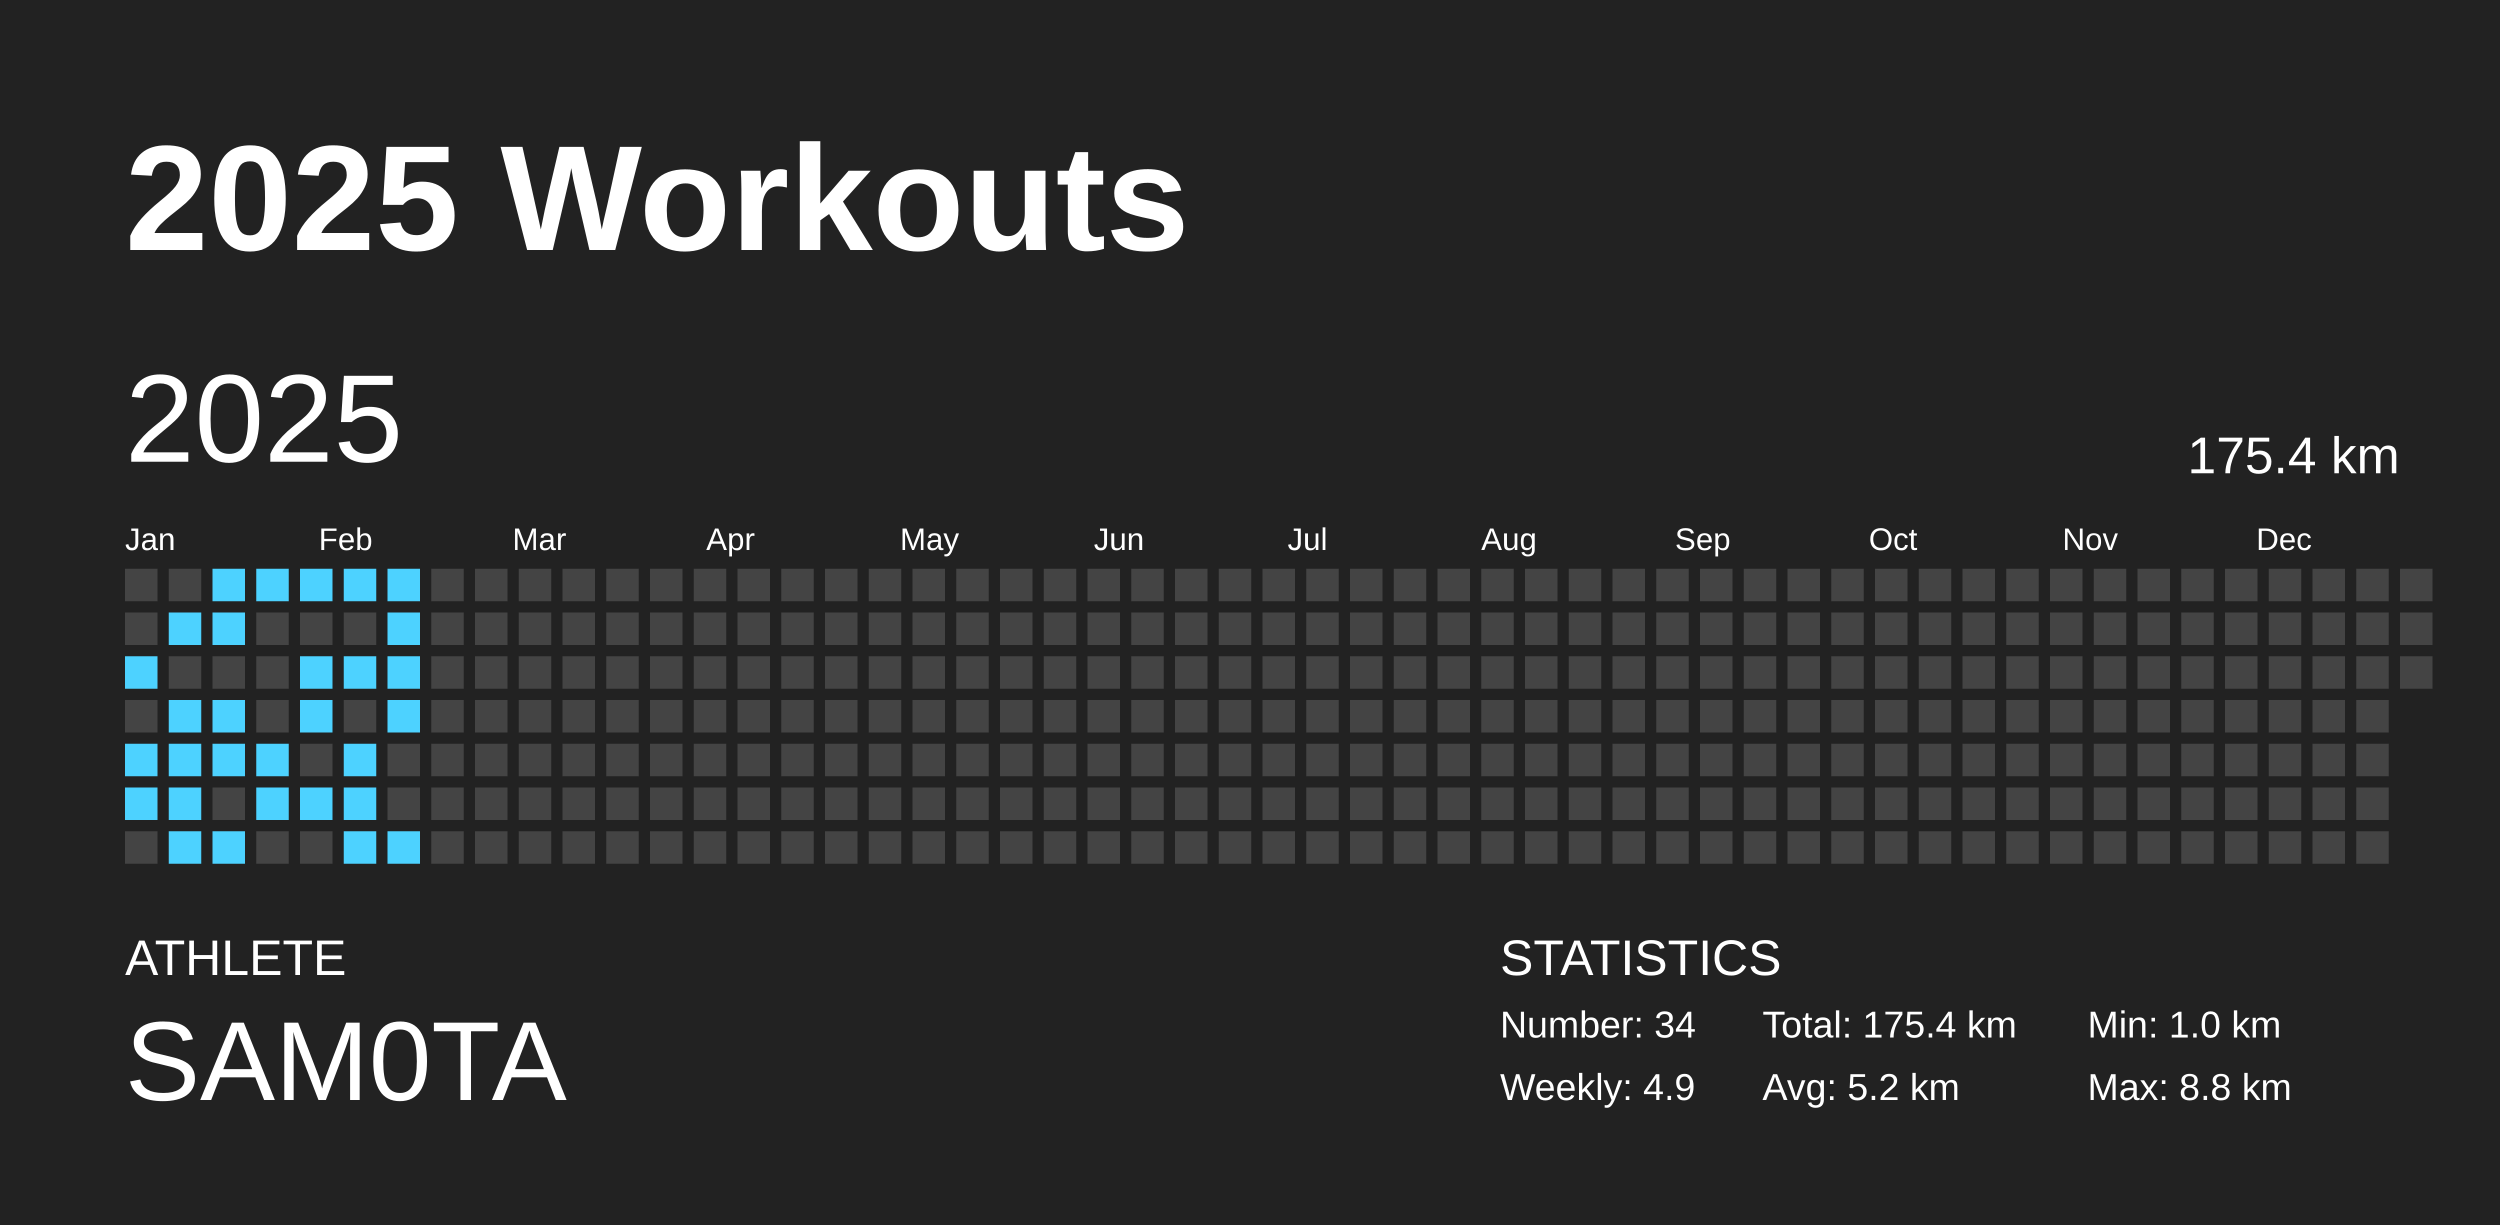
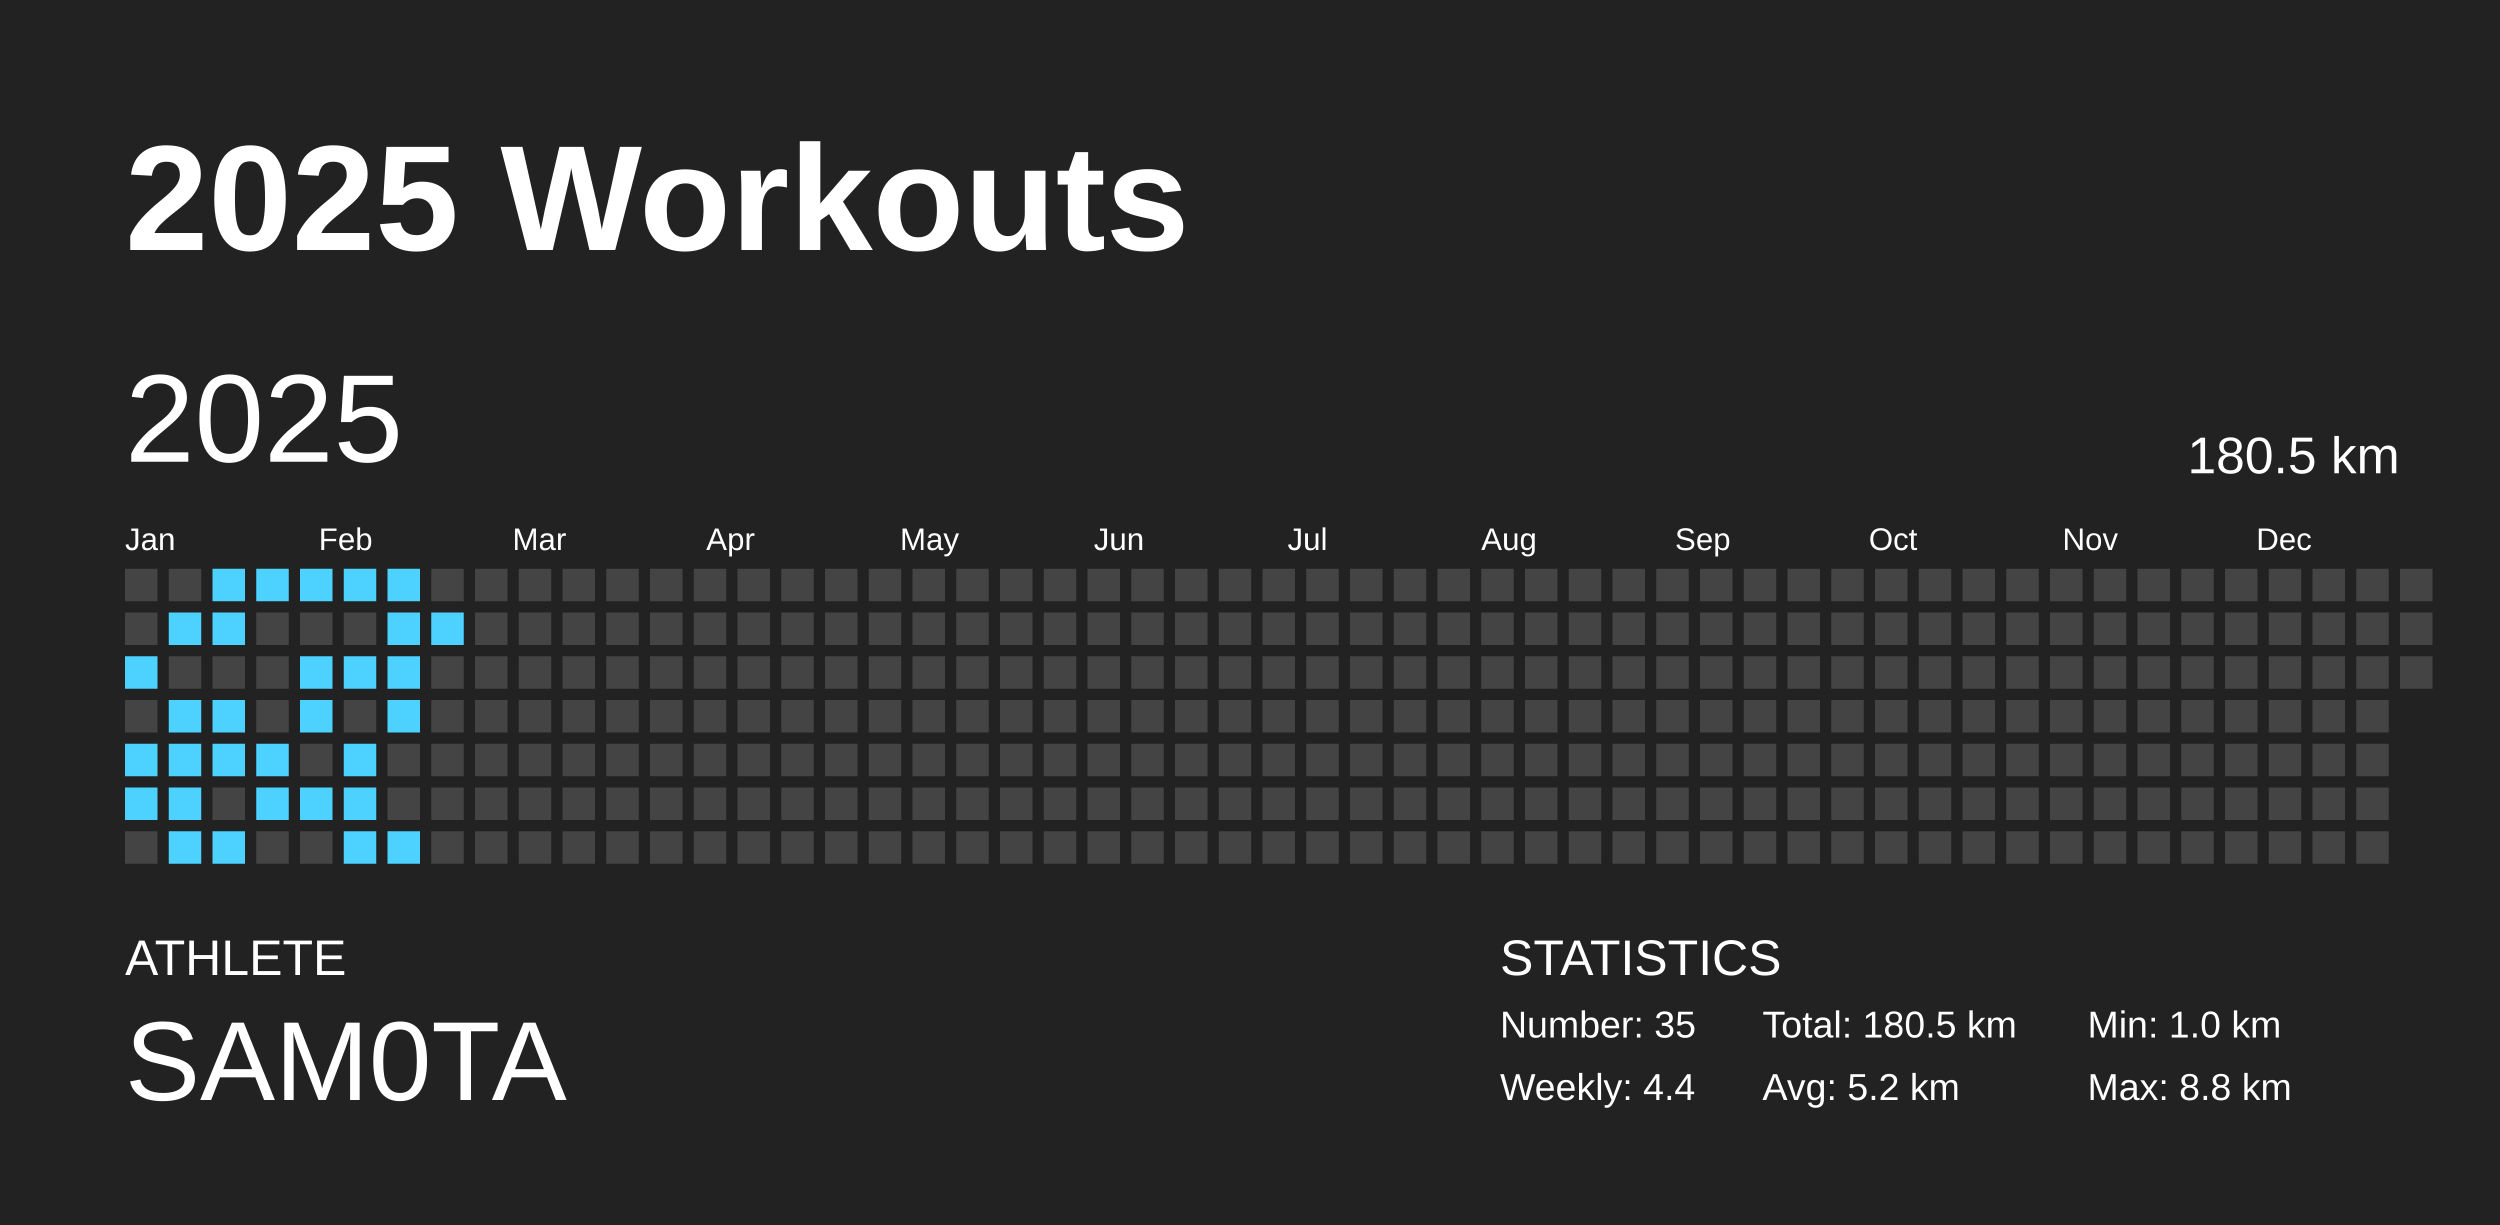
<svg xmlns="http://www.w3.org/2000/svg" baseProfile="full" height="98mm" version="1.1" viewBox="0,0,200,98" width="200mm">
  <defs />
  <rect fill="#222222" height="98" width="200" x="0" y="0" />
  <text fill="#FFFFFF" style="font-size:12px; font-family:Arial; font-weight:bold;" x="10" y="20">2025 Workouts</text>
  <text fill="#FFFFFF" style="font-size:4px; font-family:Arial" x="10" y="78">ATHLETE</text>
  <text fill="#FFFFFF" style="font-size:9px; font-family:Arial" x="10" y="88">SAM0TA</text>
  <text fill="#FFFFFF" style="font-size:4px; font-family:Arial" x="120" y="78">STATISTICS</text>
-   <text fill="#FFFFFF" style="font-size:3px; font-family:Arial" x="120" y="83">Number: 34</text>
-   <text fill="#FFFFFF" style="font-size:3px; font-family:Arial" x="120" y="88">Weekly: 4.9</text>
-   <text fill="#FFFFFF" style="font-size:3px; font-family:Arial" x="141" y="83">Total: 175.4 km</text>
+   <text fill="#FFFFFF" style="font-size:3px; font-family:Arial" x="120" y="83">Number: 35</text>
+   <text fill="#FFFFFF" style="font-size:3px; font-family:Arial" x="120" y="88">Weekly: 4.4</text>
+   <text fill="#FFFFFF" style="font-size:3px; font-family:Arial" x="141" y="83">Total: 180.5 km</text>
  <text fill="#FFFFFF" style="font-size:3px; font-family:Arial" x="141" y="88">Avg: 5.2 km</text>
  <text fill="#FFFFFF" style="font-size:3px; font-family:Arial" x="167" y="83">Min: 1.0 km</text>
  <text fill="#FFFFFF" style="font-size:3px; font-family:Arial" x="167" y="88">Max: 8.8 km</text>
  <text dominant-baseline="hanging" fill="#FFFFFF" style="font-size:10.0px; font-family:Arial;" x="10" y="30">2025</text>
-   <text dominant-baseline="hanging" fill="#FFFFFF" style="font-size:4.125px; font-family:Arial;" x="175" y="35">175.4 km</text>
+   <text dominant-baseline="hanging" fill="#FFFFFF" style="font-size:4.125px; font-family:Arial;" x="175" y="35">180.5 km</text>
  <text fill="#FFFFFF" style="font-size:2.5px; font-family:Arial" x="10.0" y="44">Jan</text>
  <text fill="#FFFFFF" style="font-size:2.5px; font-family:Arial" x="25.5" y="44">Feb</text>
  <text fill="#FFFFFF" style="font-size:2.5px; font-family:Arial" x="41.0" y="44">Mar</text>
  <text fill="#FFFFFF" style="font-size:2.5px; font-family:Arial" x="56.5" y="44">Apr</text>
  <text fill="#FFFFFF" style="font-size:2.5px; font-family:Arial" x="72.0" y="44">May</text>
  <text fill="#FFFFFF" style="font-size:2.5px; font-family:Arial" x="87.5" y="44">Jun</text>
  <text fill="#FFFFFF" style="font-size:2.5px; font-family:Arial" x="103.0" y="44">Jul</text>
  <text fill="#FFFFFF" style="font-size:2.5px; font-family:Arial" x="118.5" y="44">Aug</text>
  <text fill="#FFFFFF" style="font-size:2.5px; font-family:Arial" x="134.0" y="44">Sep</text>
  <text fill="#FFFFFF" style="font-size:2.5px; font-family:Arial" x="149.5" y="44">Oct</text>
  <text fill="#FFFFFF" style="font-size:2.5px; font-family:Arial" x="165.0" y="44">Nov</text>
  <text fill="#FFFFFF" style="font-size:2.5px; font-family:Arial" x="180.5" y="44">Dec</text>
  <rect fill="#444444" height="2.6" width="2.6" x="10.0" y="45.5" />
  <rect fill="#444444" height="2.6" width="2.6" x="10.0" y="49.0" />
  <rect fill="#4dd2ff" height="2.6" width="2.6" x="10.0" y="52.5" />
  <rect fill="#444444" height="2.6" width="2.6" x="10.0" y="56.0" />
  <rect fill="#4dd2ff" height="2.6" width="2.6" x="10.0" y="59.5" />
  <rect fill="#4dd2ff" height="2.6" width="2.6" x="10.0" y="63.0" />
  <rect fill="#444444" height="2.6" width="2.6" x="10.0" y="66.5" />
  <rect fill="#444444" height="2.6" width="2.6" x="13.5" y="45.5" />
  <rect fill="#4dd2ff" height="2.6" width="2.6" x="13.5" y="49.0" />
  <rect fill="#444444" height="2.6" width="2.6" x="13.5" y="52.5" />
  <rect fill="#4dd2ff" height="2.6" width="2.6" x="13.5" y="56.0" />
  <rect fill="#4dd2ff" height="2.6" width="2.6" x="13.5" y="59.5" />
  <rect fill="#4dd2ff" height="2.6" width="2.6" x="13.5" y="63.0" />
  <rect fill="#4dd2ff" height="2.6" width="2.6" x="13.5" y="66.5" />
  <rect fill="#4dd2ff" height="2.6" width="2.6" x="17.0" y="45.5" />
  <rect fill="#4dd2ff" height="2.6" width="2.6" x="17.0" y="49.0" />
  <rect fill="#444444" height="2.6" width="2.6" x="17.0" y="52.5" />
  <rect fill="#4dd2ff" height="2.6" width="2.6" x="17.0" y="56.0" />
  <rect fill="#4dd2ff" height="2.6" width="2.6" x="17.0" y="59.5" />
  <rect fill="#444444" height="2.6" width="2.6" x="17.0" y="63.0" />
  <rect fill="#4dd2ff" height="2.6" width="2.6" x="17.0" y="66.5" />
  <rect fill="#4dd2ff" height="2.6" width="2.6" x="20.5" y="45.5" />
  <rect fill="#444444" height="2.6" width="2.6" x="20.5" y="49.0" />
  <rect fill="#444444" height="2.6" width="2.6" x="20.5" y="52.5" />
  <rect fill="#444444" height="2.6" width="2.6" x="20.5" y="56.0" />
  <rect fill="#4dd2ff" height="2.6" width="2.6" x="20.5" y="59.5" />
  <rect fill="#4dd2ff" height="2.6" width="2.6" x="20.5" y="63.0" />
  <rect fill="#444444" height="2.6" width="2.6" x="20.5" y="66.5" />
  <rect fill="#4dd2ff" height="2.6" width="2.6" x="24.0" y="45.5" />
  <rect fill="#444444" height="2.6" width="2.6" x="24.0" y="49.0" />
  <rect fill="#4dd2ff" height="2.6" width="2.6" x="24.0" y="52.5" />
  <rect fill="#4dd2ff" height="2.6" width="2.6" x="24.0" y="56.0" />
  <rect fill="#444444" height="2.6" width="2.6" x="24.0" y="59.5" />
  <rect fill="#4dd2ff" height="2.6" width="2.6" x="24.0" y="63.0" />
  <rect fill="#444444" height="2.6" width="2.6" x="24.0" y="66.5" />
  <rect fill="#4dd2ff" height="2.6" width="2.6" x="27.5" y="45.5" />
  <rect fill="#444444" height="2.6" width="2.6" x="27.5" y="49.0" />
  <rect fill="#4dd2ff" height="2.6" width="2.6" x="27.5" y="52.5" />
  <rect fill="#444444" height="2.6" width="2.6" x="27.5" y="56.0" />
  <rect fill="#4dd2ff" height="2.6" width="2.6" x="27.5" y="59.5" />
  <rect fill="#4dd2ff" height="2.6" width="2.6" x="27.5" y="63.0" />
  <rect fill="#4dd2ff" height="2.6" width="2.6" x="27.5" y="66.5" />
  <rect fill="#4dd2ff" height="2.6" width="2.6" x="31.0" y="45.5" />
  <rect fill="#4dd2ff" height="2.6" width="2.6" x="31.0" y="49.0" />
  <rect fill="#4dd2ff" height="2.6" width="2.6" x="31.0" y="52.5" />
  <rect fill="#4dd2ff" height="2.6" width="2.6" x="31.0" y="56.0" />
  <rect fill="#444444" height="2.6" width="2.6" x="31.0" y="59.5" />
  <rect fill="#444444" height="2.6" width="2.6" x="31.0" y="63.0" />
  <rect fill="#4dd2ff" height="2.6" width="2.6" x="31.0" y="66.5" />
  <rect fill="#444444" height="2.6" width="2.6" x="34.5" y="45.5" />
-   <rect fill="#444444" height="2.6" width="2.6" x="34.5" y="49.0" />
+   <rect fill="#4dd2ff" height="2.6" width="2.6" x="34.5" y="49.0" />
  <rect fill="#444444" height="2.6" width="2.6" x="34.5" y="52.5" />
  <rect fill="#444444" height="2.6" width="2.6" x="34.5" y="56.0" />
  <rect fill="#444444" height="2.6" width="2.6" x="34.5" y="59.5" />
  <rect fill="#444444" height="2.6" width="2.6" x="34.5" y="63.0" />
  <rect fill="#444444" height="2.6" width="2.6" x="34.5" y="66.5" />
  <rect fill="#444444" height="2.6" width="2.6" x="38.0" y="45.5" />
  <rect fill="#444444" height="2.6" width="2.6" x="38.0" y="49.0" />
  <rect fill="#444444" height="2.6" width="2.6" x="38.0" y="52.5" />
  <rect fill="#444444" height="2.6" width="2.6" x="38.0" y="56.0" />
  <rect fill="#444444" height="2.6" width="2.6" x="38.0" y="59.5" />
  <rect fill="#444444" height="2.6" width="2.6" x="38.0" y="63.0" />
  <rect fill="#444444" height="2.6" width="2.6" x="38.0" y="66.5" />
  <rect fill="#444444" height="2.6" width="2.6" x="41.5" y="45.5" />
  <rect fill="#444444" height="2.6" width="2.6" x="41.5" y="49.0" />
  <rect fill="#444444" height="2.6" width="2.6" x="41.5" y="52.5" />
  <rect fill="#444444" height="2.6" width="2.6" x="41.5" y="56.0" />
  <rect fill="#444444" height="2.6" width="2.6" x="41.5" y="59.5" />
  <rect fill="#444444" height="2.6" width="2.6" x="41.5" y="63.0" />
  <rect fill="#444444" height="2.6" width="2.6" x="41.5" y="66.5" />
  <rect fill="#444444" height="2.6" width="2.6" x="45.0" y="45.5" />
  <rect fill="#444444" height="2.6" width="2.6" x="45.0" y="49.0" />
  <rect fill="#444444" height="2.6" width="2.6" x="45.0" y="52.5" />
  <rect fill="#444444" height="2.6" width="2.6" x="45.0" y="56.0" />
  <rect fill="#444444" height="2.6" width="2.6" x="45.0" y="59.5" />
  <rect fill="#444444" height="2.6" width="2.6" x="45.0" y="63.0" />
  <rect fill="#444444" height="2.6" width="2.6" x="45.0" y="66.5" />
  <rect fill="#444444" height="2.6" width="2.6" x="48.5" y="45.5" />
  <rect fill="#444444" height="2.6" width="2.6" x="48.5" y="49.0" />
  <rect fill="#444444" height="2.6" width="2.6" x="48.5" y="52.5" />
  <rect fill="#444444" height="2.6" width="2.6" x="48.5" y="56.0" />
  <rect fill="#444444" height="2.6" width="2.6" x="48.5" y="59.5" />
  <rect fill="#444444" height="2.6" width="2.6" x="48.5" y="63.0" />
  <rect fill="#444444" height="2.6" width="2.6" x="48.5" y="66.5" />
  <rect fill="#444444" height="2.6" width="2.6" x="52.0" y="45.5" />
  <rect fill="#444444" height="2.6" width="2.6" x="52.0" y="49.0" />
  <rect fill="#444444" height="2.6" width="2.6" x="52.0" y="52.5" />
  <rect fill="#444444" height="2.6" width="2.6" x="52.0" y="56.0" />
  <rect fill="#444444" height="2.6" width="2.6" x="52.0" y="59.5" />
  <rect fill="#444444" height="2.6" width="2.6" x="52.0" y="63.0" />
  <rect fill="#444444" height="2.6" width="2.6" x="52.0" y="66.5" />
  <rect fill="#444444" height="2.6" width="2.6" x="55.5" y="45.5" />
  <rect fill="#444444" height="2.6" width="2.6" x="55.5" y="49.0" />
  <rect fill="#444444" height="2.6" width="2.6" x="55.5" y="52.5" />
  <rect fill="#444444" height="2.6" width="2.6" x="55.5" y="56.0" />
  <rect fill="#444444" height="2.6" width="2.6" x="55.5" y="59.5" />
  <rect fill="#444444" height="2.6" width="2.6" x="55.5" y="63.0" />
  <rect fill="#444444" height="2.6" width="2.6" x="55.5" y="66.5" />
  <rect fill="#444444" height="2.6" width="2.6" x="59.0" y="45.5" />
  <rect fill="#444444" height="2.6" width="2.6" x="59.0" y="49.0" />
  <rect fill="#444444" height="2.6" width="2.6" x="59.0" y="52.5" />
  <rect fill="#444444" height="2.6" width="2.6" x="59.0" y="56.0" />
  <rect fill="#444444" height="2.6" width="2.6" x="59.0" y="59.5" />
  <rect fill="#444444" height="2.6" width="2.6" x="59.0" y="63.0" />
  <rect fill="#444444" height="2.6" width="2.6" x="59.0" y="66.5" />
  <rect fill="#444444" height="2.6" width="2.6" x="62.5" y="45.5" />
  <rect fill="#444444" height="2.6" width="2.6" x="62.5" y="49.0" />
  <rect fill="#444444" height="2.6" width="2.6" x="62.5" y="52.5" />
  <rect fill="#444444" height="2.6" width="2.6" x="62.5" y="56.0" />
  <rect fill="#444444" height="2.6" width="2.6" x="62.5" y="59.5" />
  <rect fill="#444444" height="2.6" width="2.6" x="62.5" y="63.0" />
  <rect fill="#444444" height="2.6" width="2.6" x="62.5" y="66.5" />
  <rect fill="#444444" height="2.6" width="2.6" x="66.0" y="45.5" />
  <rect fill="#444444" height="2.6" width="2.6" x="66.0" y="49.0" />
  <rect fill="#444444" height="2.6" width="2.6" x="66.0" y="52.5" />
  <rect fill="#444444" height="2.6" width="2.6" x="66.0" y="56.0" />
  <rect fill="#444444" height="2.6" width="2.6" x="66.0" y="59.5" />
  <rect fill="#444444" height="2.6" width="2.6" x="66.0" y="63.0" />
  <rect fill="#444444" height="2.6" width="2.6" x="66.0" y="66.5" />
  <rect fill="#444444" height="2.6" width="2.6" x="69.5" y="45.5" />
  <rect fill="#444444" height="2.6" width="2.6" x="69.5" y="49.0" />
  <rect fill="#444444" height="2.6" width="2.6" x="69.5" y="52.5" />
  <rect fill="#444444" height="2.6" width="2.6" x="69.5" y="56.0" />
  <rect fill="#444444" height="2.6" width="2.6" x="69.5" y="59.5" />
  <rect fill="#444444" height="2.6" width="2.6" x="69.5" y="63.0" />
  <rect fill="#444444" height="2.6" width="2.6" x="69.5" y="66.5" />
  <rect fill="#444444" height="2.6" width="2.6" x="73.0" y="45.5" />
  <rect fill="#444444" height="2.6" width="2.6" x="73.0" y="49.0" />
  <rect fill="#444444" height="2.6" width="2.6" x="73.0" y="52.5" />
  <rect fill="#444444" height="2.6" width="2.6" x="73.0" y="56.0" />
  <rect fill="#444444" height="2.6" width="2.6" x="73.0" y="59.5" />
  <rect fill="#444444" height="2.6" width="2.6" x="73.0" y="63.0" />
  <rect fill="#444444" height="2.6" width="2.6" x="73.0" y="66.5" />
  <rect fill="#444444" height="2.6" width="2.6" x="76.5" y="45.5" />
  <rect fill="#444444" height="2.6" width="2.6" x="76.5" y="49.0" />
  <rect fill="#444444" height="2.6" width="2.6" x="76.5" y="52.5" />
  <rect fill="#444444" height="2.6" width="2.6" x="76.5" y="56.0" />
  <rect fill="#444444" height="2.6" width="2.6" x="76.5" y="59.5" />
  <rect fill="#444444" height="2.6" width="2.6" x="76.5" y="63.0" />
  <rect fill="#444444" height="2.6" width="2.6" x="76.5" y="66.5" />
  <rect fill="#444444" height="2.6" width="2.6" x="80.0" y="45.5" />
  <rect fill="#444444" height="2.6" width="2.6" x="80.0" y="49.0" />
  <rect fill="#444444" height="2.6" width="2.6" x="80.0" y="52.5" />
  <rect fill="#444444" height="2.6" width="2.6" x="80.0" y="56.0" />
  <rect fill="#444444" height="2.6" width="2.6" x="80.0" y="59.5" />
  <rect fill="#444444" height="2.6" width="2.6" x="80.0" y="63.0" />
  <rect fill="#444444" height="2.6" width="2.6" x="80.0" y="66.5" />
  <rect fill="#444444" height="2.6" width="2.6" x="83.5" y="45.5" />
  <rect fill="#444444" height="2.6" width="2.6" x="83.5" y="49.0" />
  <rect fill="#444444" height="2.6" width="2.6" x="83.5" y="52.5" />
  <rect fill="#444444" height="2.6" width="2.6" x="83.5" y="56.0" />
  <rect fill="#444444" height="2.6" width="2.6" x="83.5" y="59.5" />
  <rect fill="#444444" height="2.6" width="2.6" x="83.5" y="63.0" />
  <rect fill="#444444" height="2.6" width="2.6" x="83.5" y="66.5" />
  <rect fill="#444444" height="2.6" width="2.6" x="87.0" y="45.5" />
  <rect fill="#444444" height="2.6" width="2.6" x="87.0" y="49.0" />
  <rect fill="#444444" height="2.6" width="2.6" x="87.0" y="52.5" />
  <rect fill="#444444" height="2.6" width="2.6" x="87.0" y="56.0" />
  <rect fill="#444444" height="2.6" width="2.6" x="87.0" y="59.5" />
  <rect fill="#444444" height="2.6" width="2.6" x="87.0" y="63.0" />
  <rect fill="#444444" height="2.6" width="2.6" x="87.0" y="66.5" />
  <rect fill="#444444" height="2.6" width="2.6" x="90.5" y="45.5" />
  <rect fill="#444444" height="2.6" width="2.6" x="90.5" y="49.0" />
  <rect fill="#444444" height="2.6" width="2.6" x="90.5" y="52.5" />
  <rect fill="#444444" height="2.6" width="2.6" x="90.5" y="56.0" />
  <rect fill="#444444" height="2.6" width="2.6" x="90.5" y="59.5" />
  <rect fill="#444444" height="2.6" width="2.6" x="90.5" y="63.0" />
  <rect fill="#444444" height="2.6" width="2.6" x="90.5" y="66.5" />
  <rect fill="#444444" height="2.6" width="2.6" x="94.0" y="45.5" />
  <rect fill="#444444" height="2.6" width="2.6" x="94.0" y="49.0" />
  <rect fill="#444444" height="2.6" width="2.6" x="94.0" y="52.5" />
  <rect fill="#444444" height="2.6" width="2.6" x="94.0" y="56.0" />
  <rect fill="#444444" height="2.6" width="2.6" x="94.0" y="59.5" />
  <rect fill="#444444" height="2.6" width="2.6" x="94.0" y="63.0" />
  <rect fill="#444444" height="2.6" width="2.6" x="94.0" y="66.5" />
  <rect fill="#444444" height="2.6" width="2.6" x="97.5" y="45.5" />
  <rect fill="#444444" height="2.6" width="2.6" x="97.5" y="49.0" />
  <rect fill="#444444" height="2.6" width="2.6" x="97.5" y="52.5" />
  <rect fill="#444444" height="2.6" width="2.6" x="97.5" y="56.0" />
  <rect fill="#444444" height="2.6" width="2.6" x="97.5" y="59.5" />
  <rect fill="#444444" height="2.6" width="2.6" x="97.5" y="63.0" />
  <rect fill="#444444" height="2.6" width="2.6" x="97.5" y="66.5" />
  <rect fill="#444444" height="2.6" width="2.6" x="101.0" y="45.5" />
  <rect fill="#444444" height="2.6" width="2.6" x="101.0" y="49.0" />
  <rect fill="#444444" height="2.6" width="2.6" x="101.0" y="52.5" />
  <rect fill="#444444" height="2.6" width="2.6" x="101.0" y="56.0" />
  <rect fill="#444444" height="2.6" width="2.6" x="101.0" y="59.5" />
  <rect fill="#444444" height="2.6" width="2.6" x="101.0" y="63.0" />
  <rect fill="#444444" height="2.6" width="2.6" x="101.0" y="66.5" />
  <rect fill="#444444" height="2.6" width="2.6" x="104.5" y="45.5" />
  <rect fill="#444444" height="2.6" width="2.6" x="104.5" y="49.0" />
  <rect fill="#444444" height="2.6" width="2.6" x="104.5" y="52.5" />
  <rect fill="#444444" height="2.6" width="2.6" x="104.5" y="56.0" />
  <rect fill="#444444" height="2.6" width="2.6" x="104.5" y="59.5" />
  <rect fill="#444444" height="2.6" width="2.6" x="104.5" y="63.0" />
  <rect fill="#444444" height="2.6" width="2.6" x="104.5" y="66.5" />
  <rect fill="#444444" height="2.6" width="2.6" x="108.0" y="45.5" />
  <rect fill="#444444" height="2.6" width="2.6" x="108.0" y="49.0" />
  <rect fill="#444444" height="2.6" width="2.6" x="108.0" y="52.5" />
  <rect fill="#444444" height="2.6" width="2.6" x="108.0" y="56.0" />
  <rect fill="#444444" height="2.6" width="2.6" x="108.0" y="59.5" />
  <rect fill="#444444" height="2.6" width="2.6" x="108.0" y="63.0" />
  <rect fill="#444444" height="2.6" width="2.6" x="108.0" y="66.5" />
  <rect fill="#444444" height="2.6" width="2.6" x="111.5" y="45.5" />
  <rect fill="#444444" height="2.6" width="2.6" x="111.5" y="49.0" />
  <rect fill="#444444" height="2.6" width="2.6" x="111.5" y="52.5" />
  <rect fill="#444444" height="2.6" width="2.6" x="111.5" y="56.0" />
  <rect fill="#444444" height="2.6" width="2.6" x="111.5" y="59.5" />
  <rect fill="#444444" height="2.6" width="2.6" x="111.5" y="63.0" />
  <rect fill="#444444" height="2.6" width="2.6" x="111.5" y="66.5" />
  <rect fill="#444444" height="2.6" width="2.6" x="115.0" y="45.5" />
  <rect fill="#444444" height="2.6" width="2.6" x="115.0" y="49.0" />
  <rect fill="#444444" height="2.6" width="2.6" x="115.0" y="52.5" />
  <rect fill="#444444" height="2.6" width="2.6" x="115.0" y="56.0" />
  <rect fill="#444444" height="2.6" width="2.6" x="115.0" y="59.5" />
  <rect fill="#444444" height="2.6" width="2.6" x="115.0" y="63.0" />
  <rect fill="#444444" height="2.6" width="2.6" x="115.0" y="66.5" />
  <rect fill="#444444" height="2.6" width="2.6" x="118.5" y="45.5" />
  <rect fill="#444444" height="2.6" width="2.6" x="118.5" y="49.0" />
  <rect fill="#444444" height="2.6" width="2.6" x="118.5" y="52.5" />
  <rect fill="#444444" height="2.6" width="2.6" x="118.5" y="56.0" />
  <rect fill="#444444" height="2.6" width="2.6" x="118.5" y="59.5" />
  <rect fill="#444444" height="2.6" width="2.6" x="118.5" y="63.0" />
  <rect fill="#444444" height="2.6" width="2.6" x="118.5" y="66.5" />
  <rect fill="#444444" height="2.6" width="2.6" x="122.0" y="45.5" />
  <rect fill="#444444" height="2.6" width="2.6" x="122.0" y="49.0" />
  <rect fill="#444444" height="2.6" width="2.6" x="122.0" y="52.5" />
  <rect fill="#444444" height="2.6" width="2.6" x="122.0" y="56.0" />
  <rect fill="#444444" height="2.6" width="2.6" x="122.0" y="59.5" />
  <rect fill="#444444" height="2.6" width="2.6" x="122.0" y="63.0" />
  <rect fill="#444444" height="2.6" width="2.6" x="122.0" y="66.5" />
  <rect fill="#444444" height="2.6" width="2.6" x="125.5" y="45.5" />
  <rect fill="#444444" height="2.6" width="2.6" x="125.5" y="49.0" />
  <rect fill="#444444" height="2.6" width="2.6" x="125.5" y="52.5" />
  <rect fill="#444444" height="2.6" width="2.6" x="125.5" y="56.0" />
  <rect fill="#444444" height="2.6" width="2.6" x="125.5" y="59.5" />
  <rect fill="#444444" height="2.6" width="2.6" x="125.5" y="63.0" />
  <rect fill="#444444" height="2.6" width="2.6" x="125.5" y="66.5" />
  <rect fill="#444444" height="2.6" width="2.6" x="129.0" y="45.5" />
  <rect fill="#444444" height="2.6" width="2.6" x="129.0" y="49.0" />
  <rect fill="#444444" height="2.6" width="2.6" x="129.0" y="52.5" />
  <rect fill="#444444" height="2.6" width="2.6" x="129.0" y="56.0" />
  <rect fill="#444444" height="2.6" width="2.6" x="129.0" y="59.5" />
  <rect fill="#444444" height="2.6" width="2.6" x="129.0" y="63.0" />
  <rect fill="#444444" height="2.6" width="2.6" x="129.0" y="66.5" />
  <rect fill="#444444" height="2.6" width="2.6" x="132.5" y="45.5" />
  <rect fill="#444444" height="2.6" width="2.6" x="132.5" y="49.0" />
  <rect fill="#444444" height="2.6" width="2.6" x="132.5" y="52.5" />
  <rect fill="#444444" height="2.6" width="2.6" x="132.5" y="56.0" />
  <rect fill="#444444" height="2.6" width="2.6" x="132.5" y="59.5" />
  <rect fill="#444444" height="2.6" width="2.6" x="132.5" y="63.0" />
  <rect fill="#444444" height="2.6" width="2.6" x="132.5" y="66.5" />
  <rect fill="#444444" height="2.6" width="2.6" x="136.0" y="45.5" />
  <rect fill="#444444" height="2.6" width="2.6" x="136.0" y="49.0" />
  <rect fill="#444444" height="2.6" width="2.6" x="136.0" y="52.5" />
  <rect fill="#444444" height="2.6" width="2.6" x="136.0" y="56.0" />
  <rect fill="#444444" height="2.6" width="2.6" x="136.0" y="59.5" />
  <rect fill="#444444" height="2.6" width="2.6" x="136.0" y="63.0" />
  <rect fill="#444444" height="2.6" width="2.6" x="136.0" y="66.5" />
  <rect fill="#444444" height="2.6" width="2.6" x="139.5" y="45.5" />
  <rect fill="#444444" height="2.6" width="2.6" x="139.5" y="49.0" />
  <rect fill="#444444" height="2.6" width="2.6" x="139.5" y="52.5" />
  <rect fill="#444444" height="2.6" width="2.6" x="139.5" y="56.0" />
  <rect fill="#444444" height="2.6" width="2.6" x="139.5" y="59.5" />
  <rect fill="#444444" height="2.6" width="2.6" x="139.5" y="63.0" />
  <rect fill="#444444" height="2.6" width="2.6" x="139.5" y="66.5" />
  <rect fill="#444444" height="2.6" width="2.6" x="143.0" y="45.5" />
  <rect fill="#444444" height="2.6" width="2.6" x="143.0" y="49.0" />
  <rect fill="#444444" height="2.6" width="2.6" x="143.0" y="52.5" />
  <rect fill="#444444" height="2.6" width="2.6" x="143.0" y="56.0" />
  <rect fill="#444444" height="2.6" width="2.6" x="143.0" y="59.5" />
  <rect fill="#444444" height="2.6" width="2.6" x="143.0" y="63.0" />
  <rect fill="#444444" height="2.6" width="2.6" x="143.0" y="66.5" />
  <rect fill="#444444" height="2.6" width="2.6" x="146.5" y="45.5" />
  <rect fill="#444444" height="2.6" width="2.6" x="146.5" y="49.0" />
  <rect fill="#444444" height="2.6" width="2.6" x="146.5" y="52.5" />
  <rect fill="#444444" height="2.6" width="2.6" x="146.5" y="56.0" />
  <rect fill="#444444" height="2.6" width="2.6" x="146.5" y="59.5" />
  <rect fill="#444444" height="2.6" width="2.6" x="146.5" y="63.0" />
  <rect fill="#444444" height="2.6" width="2.6" x="146.5" y="66.5" />
  <rect fill="#444444" height="2.6" width="2.6" x="150.0" y="45.5" />
  <rect fill="#444444" height="2.6" width="2.6" x="150.0" y="49.0" />
  <rect fill="#444444" height="2.6" width="2.6" x="150.0" y="52.5" />
  <rect fill="#444444" height="2.6" width="2.6" x="150.0" y="56.0" />
  <rect fill="#444444" height="2.6" width="2.6" x="150.0" y="59.5" />
  <rect fill="#444444" height="2.6" width="2.6" x="150.0" y="63.0" />
  <rect fill="#444444" height="2.6" width="2.6" x="150.0" y="66.5" />
  <rect fill="#444444" height="2.6" width="2.6" x="153.5" y="45.5" />
  <rect fill="#444444" height="2.6" width="2.6" x="153.5" y="49.0" />
  <rect fill="#444444" height="2.6" width="2.6" x="153.5" y="52.5" />
  <rect fill="#444444" height="2.6" width="2.6" x="153.5" y="56.0" />
  <rect fill="#444444" height="2.6" width="2.6" x="153.5" y="59.5" />
  <rect fill="#444444" height="2.6" width="2.6" x="153.5" y="63.0" />
  <rect fill="#444444" height="2.6" width="2.6" x="153.5" y="66.5" />
  <rect fill="#444444" height="2.6" width="2.6" x="157.0" y="45.5" />
  <rect fill="#444444" height="2.6" width="2.6" x="157.0" y="49.0" />
  <rect fill="#444444" height="2.6" width="2.6" x="157.0" y="52.5" />
  <rect fill="#444444" height="2.6" width="2.6" x="157.0" y="56.0" />
  <rect fill="#444444" height="2.6" width="2.6" x="157.0" y="59.5" />
  <rect fill="#444444" height="2.6" width="2.6" x="157.0" y="63.0" />
  <rect fill="#444444" height="2.6" width="2.6" x="157.0" y="66.5" />
  <rect fill="#444444" height="2.6" width="2.6" x="160.5" y="45.5" />
  <rect fill="#444444" height="2.6" width="2.6" x="160.5" y="49.0" />
  <rect fill="#444444" height="2.6" width="2.6" x="160.5" y="52.5" />
  <rect fill="#444444" height="2.6" width="2.6" x="160.5" y="56.0" />
  <rect fill="#444444" height="2.6" width="2.6" x="160.5" y="59.5" />
  <rect fill="#444444" height="2.6" width="2.6" x="160.5" y="63.0" />
  <rect fill="#444444" height="2.6" width="2.6" x="160.5" y="66.5" />
  <rect fill="#444444" height="2.6" width="2.6" x="164.0" y="45.5" />
  <rect fill="#444444" height="2.6" width="2.6" x="164.0" y="49.0" />
  <rect fill="#444444" height="2.6" width="2.6" x="164.0" y="52.5" />
  <rect fill="#444444" height="2.6" width="2.6" x="164.0" y="56.0" />
  <rect fill="#444444" height="2.6" width="2.6" x="164.0" y="59.5" />
  <rect fill="#444444" height="2.6" width="2.6" x="164.0" y="63.0" />
  <rect fill="#444444" height="2.6" width="2.6" x="164.0" y="66.5" />
  <rect fill="#444444" height="2.6" width="2.6" x="167.5" y="45.5" />
  <rect fill="#444444" height="2.6" width="2.6" x="167.5" y="49.0" />
  <rect fill="#444444" height="2.6" width="2.6" x="167.5" y="52.5" />
  <rect fill="#444444" height="2.6" width="2.6" x="167.5" y="56.0" />
  <rect fill="#444444" height="2.6" width="2.6" x="167.5" y="59.5" />
  <rect fill="#444444" height="2.6" width="2.6" x="167.5" y="63.0" />
  <rect fill="#444444" height="2.6" width="2.6" x="167.5" y="66.5" />
  <rect fill="#444444" height="2.6" width="2.6" x="171.0" y="45.5" />
  <rect fill="#444444" height="2.6" width="2.6" x="171.0" y="49.0" />
  <rect fill="#444444" height="2.6" width="2.6" x="171.0" y="52.5" />
  <rect fill="#444444" height="2.6" width="2.6" x="171.0" y="56.0" />
  <rect fill="#444444" height="2.6" width="2.6" x="171.0" y="59.5" />
  <rect fill="#444444" height="2.6" width="2.6" x="171.0" y="63.0" />
  <rect fill="#444444" height="2.6" width="2.6" x="171.0" y="66.5" />
  <rect fill="#444444" height="2.6" width="2.6" x="174.5" y="45.5" />
  <rect fill="#444444" height="2.6" width="2.6" x="174.5" y="49.0" />
  <rect fill="#444444" height="2.6" width="2.6" x="174.5" y="52.5" />
  <rect fill="#444444" height="2.6" width="2.6" x="174.5" y="56.0" />
  <rect fill="#444444" height="2.6" width="2.6" x="174.5" y="59.5" />
  <rect fill="#444444" height="2.6" width="2.6" x="174.5" y="63.0" />
  <rect fill="#444444" height="2.6" width="2.6" x="174.5" y="66.5" />
  <rect fill="#444444" height="2.6" width="2.6" x="178.0" y="45.5" />
  <rect fill="#444444" height="2.6" width="2.6" x="178.0" y="49.0" />
  <rect fill="#444444" height="2.6" width="2.6" x="178.0" y="52.5" />
  <rect fill="#444444" height="2.6" width="2.6" x="178.0" y="56.0" />
  <rect fill="#444444" height="2.6" width="2.6" x="178.0" y="59.5" />
  <rect fill="#444444" height="2.6" width="2.6" x="178.0" y="63.0" />
  <rect fill="#444444" height="2.6" width="2.6" x="178.0" y="66.5" />
  <rect fill="#444444" height="2.6" width="2.6" x="181.5" y="45.5" />
  <rect fill="#444444" height="2.6" width="2.6" x="181.5" y="49.0" />
  <rect fill="#444444" height="2.6" width="2.6" x="181.5" y="52.5" />
  <rect fill="#444444" height="2.6" width="2.6" x="181.5" y="56.0" />
  <rect fill="#444444" height="2.6" width="2.6" x="181.5" y="59.5" />
  <rect fill="#444444" height="2.6" width="2.6" x="181.5" y="63.0" />
  <rect fill="#444444" height="2.6" width="2.6" x="181.5" y="66.5" />
  <rect fill="#444444" height="2.6" width="2.6" x="185.0" y="45.5" />
  <rect fill="#444444" height="2.6" width="2.6" x="185.0" y="49.0" />
  <rect fill="#444444" height="2.6" width="2.6" x="185.0" y="52.5" />
  <rect fill="#444444" height="2.6" width="2.6" x="185.0" y="56.0" />
  <rect fill="#444444" height="2.6" width="2.6" x="185.0" y="59.5" />
  <rect fill="#444444" height="2.6" width="2.6" x="185.0" y="63.0" />
  <rect fill="#444444" height="2.6" width="2.6" x="185.0" y="66.5" />
  <rect fill="#444444" height="2.6" width="2.6" x="188.5" y="45.5" />
  <rect fill="#444444" height="2.6" width="2.6" x="188.5" y="49.0" />
  <rect fill="#444444" height="2.6" width="2.6" x="188.5" y="52.5" />
  <rect fill="#444444" height="2.6" width="2.6" x="188.5" y="56.0" />
  <rect fill="#444444" height="2.6" width="2.6" x="188.5" y="59.5" />
  <rect fill="#444444" height="2.6" width="2.6" x="188.5" y="63.0" />
  <rect fill="#444444" height="2.6" width="2.6" x="188.5" y="66.5" />
  <rect fill="#444444" height="2.6" width="2.6" x="192.0" y="45.5" />
  <rect fill="#444444" height="2.6" width="2.6" x="192.0" y="49.0" />
  <rect fill="#444444" height="2.6" width="2.6" x="192.0" y="52.5" />
</svg>
